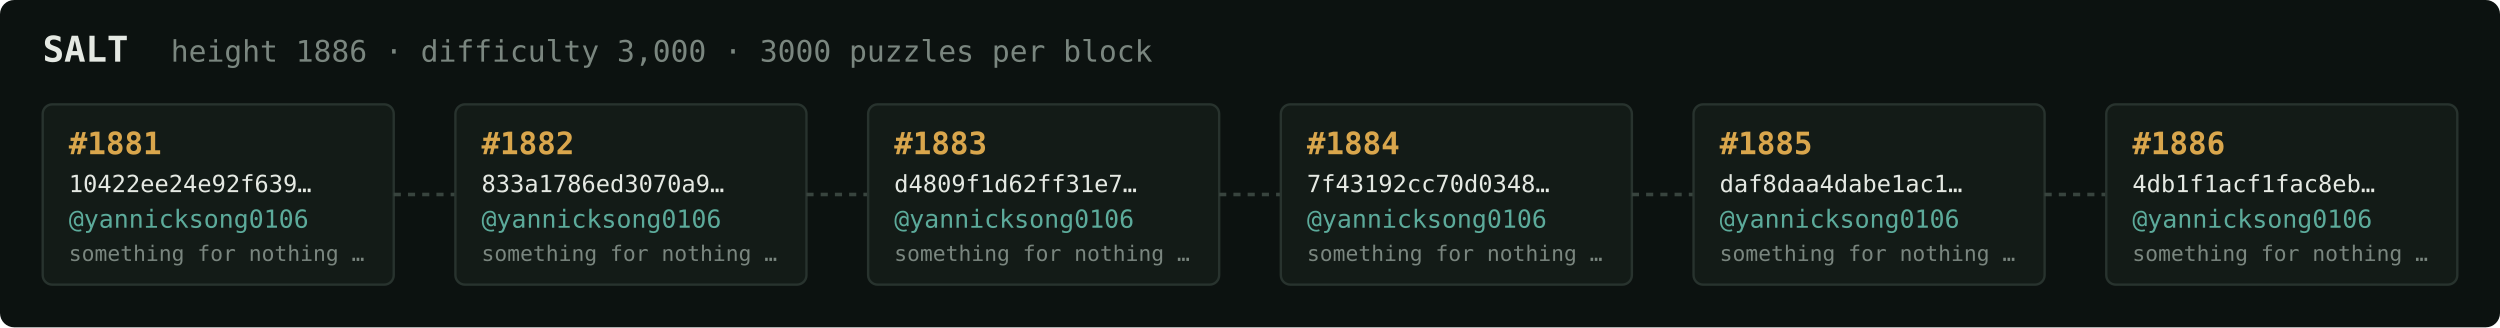
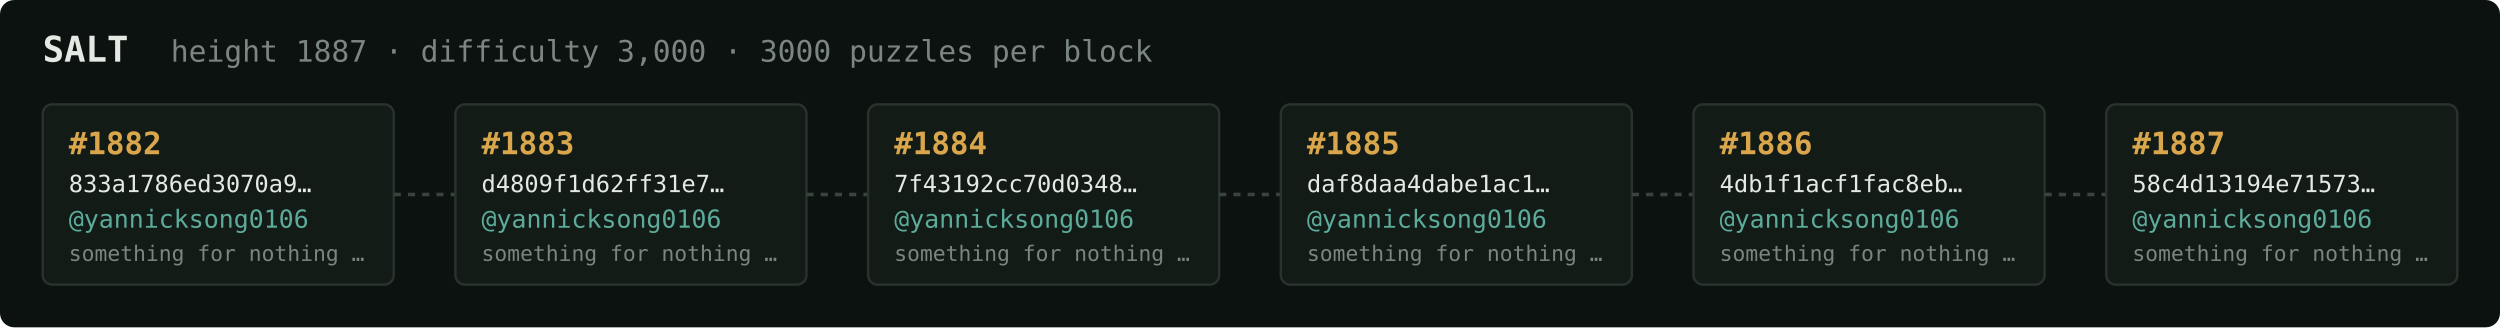
<svg xmlns="http://www.w3.org/2000/svg" width="1054" height="138" viewBox="0 0 1054 138" font-family="ui-monospace,SFMono-Regular,Menlo,monospace">
  <rect fill="#0c1210" width="1054" height="138" rx="6" />
  <text x="18" y="26" fill="#e5e9e3" font-size="15" font-weight="700">SALT</text>
-   <text x="72" y="26" fill="#7a867f" font-size="12.5">height 1886 · difficulty 3,000 · 3000 puzzles per block</text>
+   <text x="72" y="26" fill="#7a867f" font-size="12.5">height 1887 · difficulty 3,000 · 3000 puzzles per block</text>
  <rect x="18" y="44" width="148" height="76" rx="4" fill="#131b17" stroke="#28332e" stroke-width="1" />
-   <text x="29" y="65" fill="#d9a64c" font-size="13" font-weight="700">#1881</text>
-   <text x="29" y="81" fill="#e5e9e3" font-size="10">10422ee24e92f639…</text>
+   <text x="29" y="65" fill="#d9a64c" font-size="13" font-weight="700">#1882</text>
+   <text x="29" y="81" fill="#e5e9e3" font-size="10">833a1786ed3070a9…</text>
  <text x="29" y="96" fill="#5cab9b" font-size="10.5">@yannicksong0106</text>
  <text x="29" y="110" fill="#7a867f" font-size="9">something for nothing …</text>
  <line x1="166" y1="82.0" x2="192" y2="82.0" stroke="#38443e" stroke-width="1.5" stroke-dasharray="3 3" />
  <rect x="192" y="44" width="148" height="76" rx="4" fill="#131b17" stroke="#28332e" stroke-width="1" />
-   <text x="203" y="65" fill="#d9a64c" font-size="13" font-weight="700">#1882</text>
-   <text x="203" y="81" fill="#e5e9e3" font-size="10">833a1786ed3070a9…</text>
+   <text x="203" y="65" fill="#d9a64c" font-size="13" font-weight="700">#1883</text>
+   <text x="203" y="81" fill="#e5e9e3" font-size="10">d4809f1d62ff31e7…</text>
  <text x="203" y="96" fill="#5cab9b" font-size="10.5">@yannicksong0106</text>
  <text x="203" y="110" fill="#7a867f" font-size="9">something for nothing …</text>
  <line x1="340" y1="82.0" x2="366" y2="82.0" stroke="#38443e" stroke-width="1.5" stroke-dasharray="3 3" />
  <rect x="366" y="44" width="148" height="76" rx="4" fill="#131b17" stroke="#28332e" stroke-width="1" />
-   <text x="377" y="65" fill="#d9a64c" font-size="13" font-weight="700">#1883</text>
-   <text x="377" y="81" fill="#e5e9e3" font-size="10">d4809f1d62ff31e7…</text>
+   <text x="377" y="65" fill="#d9a64c" font-size="13" font-weight="700">#1884</text>
+   <text x="377" y="81" fill="#e5e9e3" font-size="10">7f43192cc70d0348…</text>
  <text x="377" y="96" fill="#5cab9b" font-size="10.5">@yannicksong0106</text>
  <text x="377" y="110" fill="#7a867f" font-size="9">something for nothing …</text>
  <line x1="514" y1="82.0" x2="540" y2="82.0" stroke="#38443e" stroke-width="1.5" stroke-dasharray="3 3" />
  <rect x="540" y="44" width="148" height="76" rx="4" fill="#131b17" stroke="#28332e" stroke-width="1" />
-   <text x="551" y="65" fill="#d9a64c" font-size="13" font-weight="700">#1884</text>
-   <text x="551" y="81" fill="#e5e9e3" font-size="10">7f43192cc70d0348…</text>
+   <text x="551" y="65" fill="#d9a64c" font-size="13" font-weight="700">#1885</text>
+   <text x="551" y="81" fill="#e5e9e3" font-size="10">daf8daa4dabe1ac1…</text>
  <text x="551" y="96" fill="#5cab9b" font-size="10.5">@yannicksong0106</text>
  <text x="551" y="110" fill="#7a867f" font-size="9">something for nothing …</text>
  <line x1="688" y1="82.0" x2="714" y2="82.0" stroke="#38443e" stroke-width="1.5" stroke-dasharray="3 3" />
  <rect x="714" y="44" width="148" height="76" rx="4" fill="#131b17" stroke="#28332e" stroke-width="1" />
-   <text x="725" y="65" fill="#d9a64c" font-size="13" font-weight="700">#1885</text>
-   <text x="725" y="81" fill="#e5e9e3" font-size="10">daf8daa4dabe1ac1…</text>
+   <text x="725" y="65" fill="#d9a64c" font-size="13" font-weight="700">#1886</text>
+   <text x="725" y="81" fill="#e5e9e3" font-size="10">4db1f1acf1fac8eb…</text>
  <text x="725" y="96" fill="#5cab9b" font-size="10.5">@yannicksong0106</text>
  <text x="725" y="110" fill="#7a867f" font-size="9">something for nothing …</text>
  <line x1="862" y1="82.0" x2="888" y2="82.0" stroke="#38443e" stroke-width="1.5" stroke-dasharray="3 3" />
  <rect x="888" y="44" width="148" height="76" rx="4" fill="#131b17" stroke="#28332e" stroke-width="1" />
-   <text x="899" y="65" fill="#d9a64c" font-size="13" font-weight="700">#1886</text>
-   <text x="899" y="81" fill="#e5e9e3" font-size="10">4db1f1acf1fac8eb…</text>
+   <text x="899" y="65" fill="#d9a64c" font-size="13" font-weight="700">#1887</text>
+   <text x="899" y="81" fill="#e5e9e3" font-size="10">58c4d13194e71573…</text>
  <text x="899" y="96" fill="#5cab9b" font-size="10.5">@yannicksong0106</text>
  <text x="899" y="110" fill="#7a867f" font-size="9">something for nothing …</text>
</svg>
